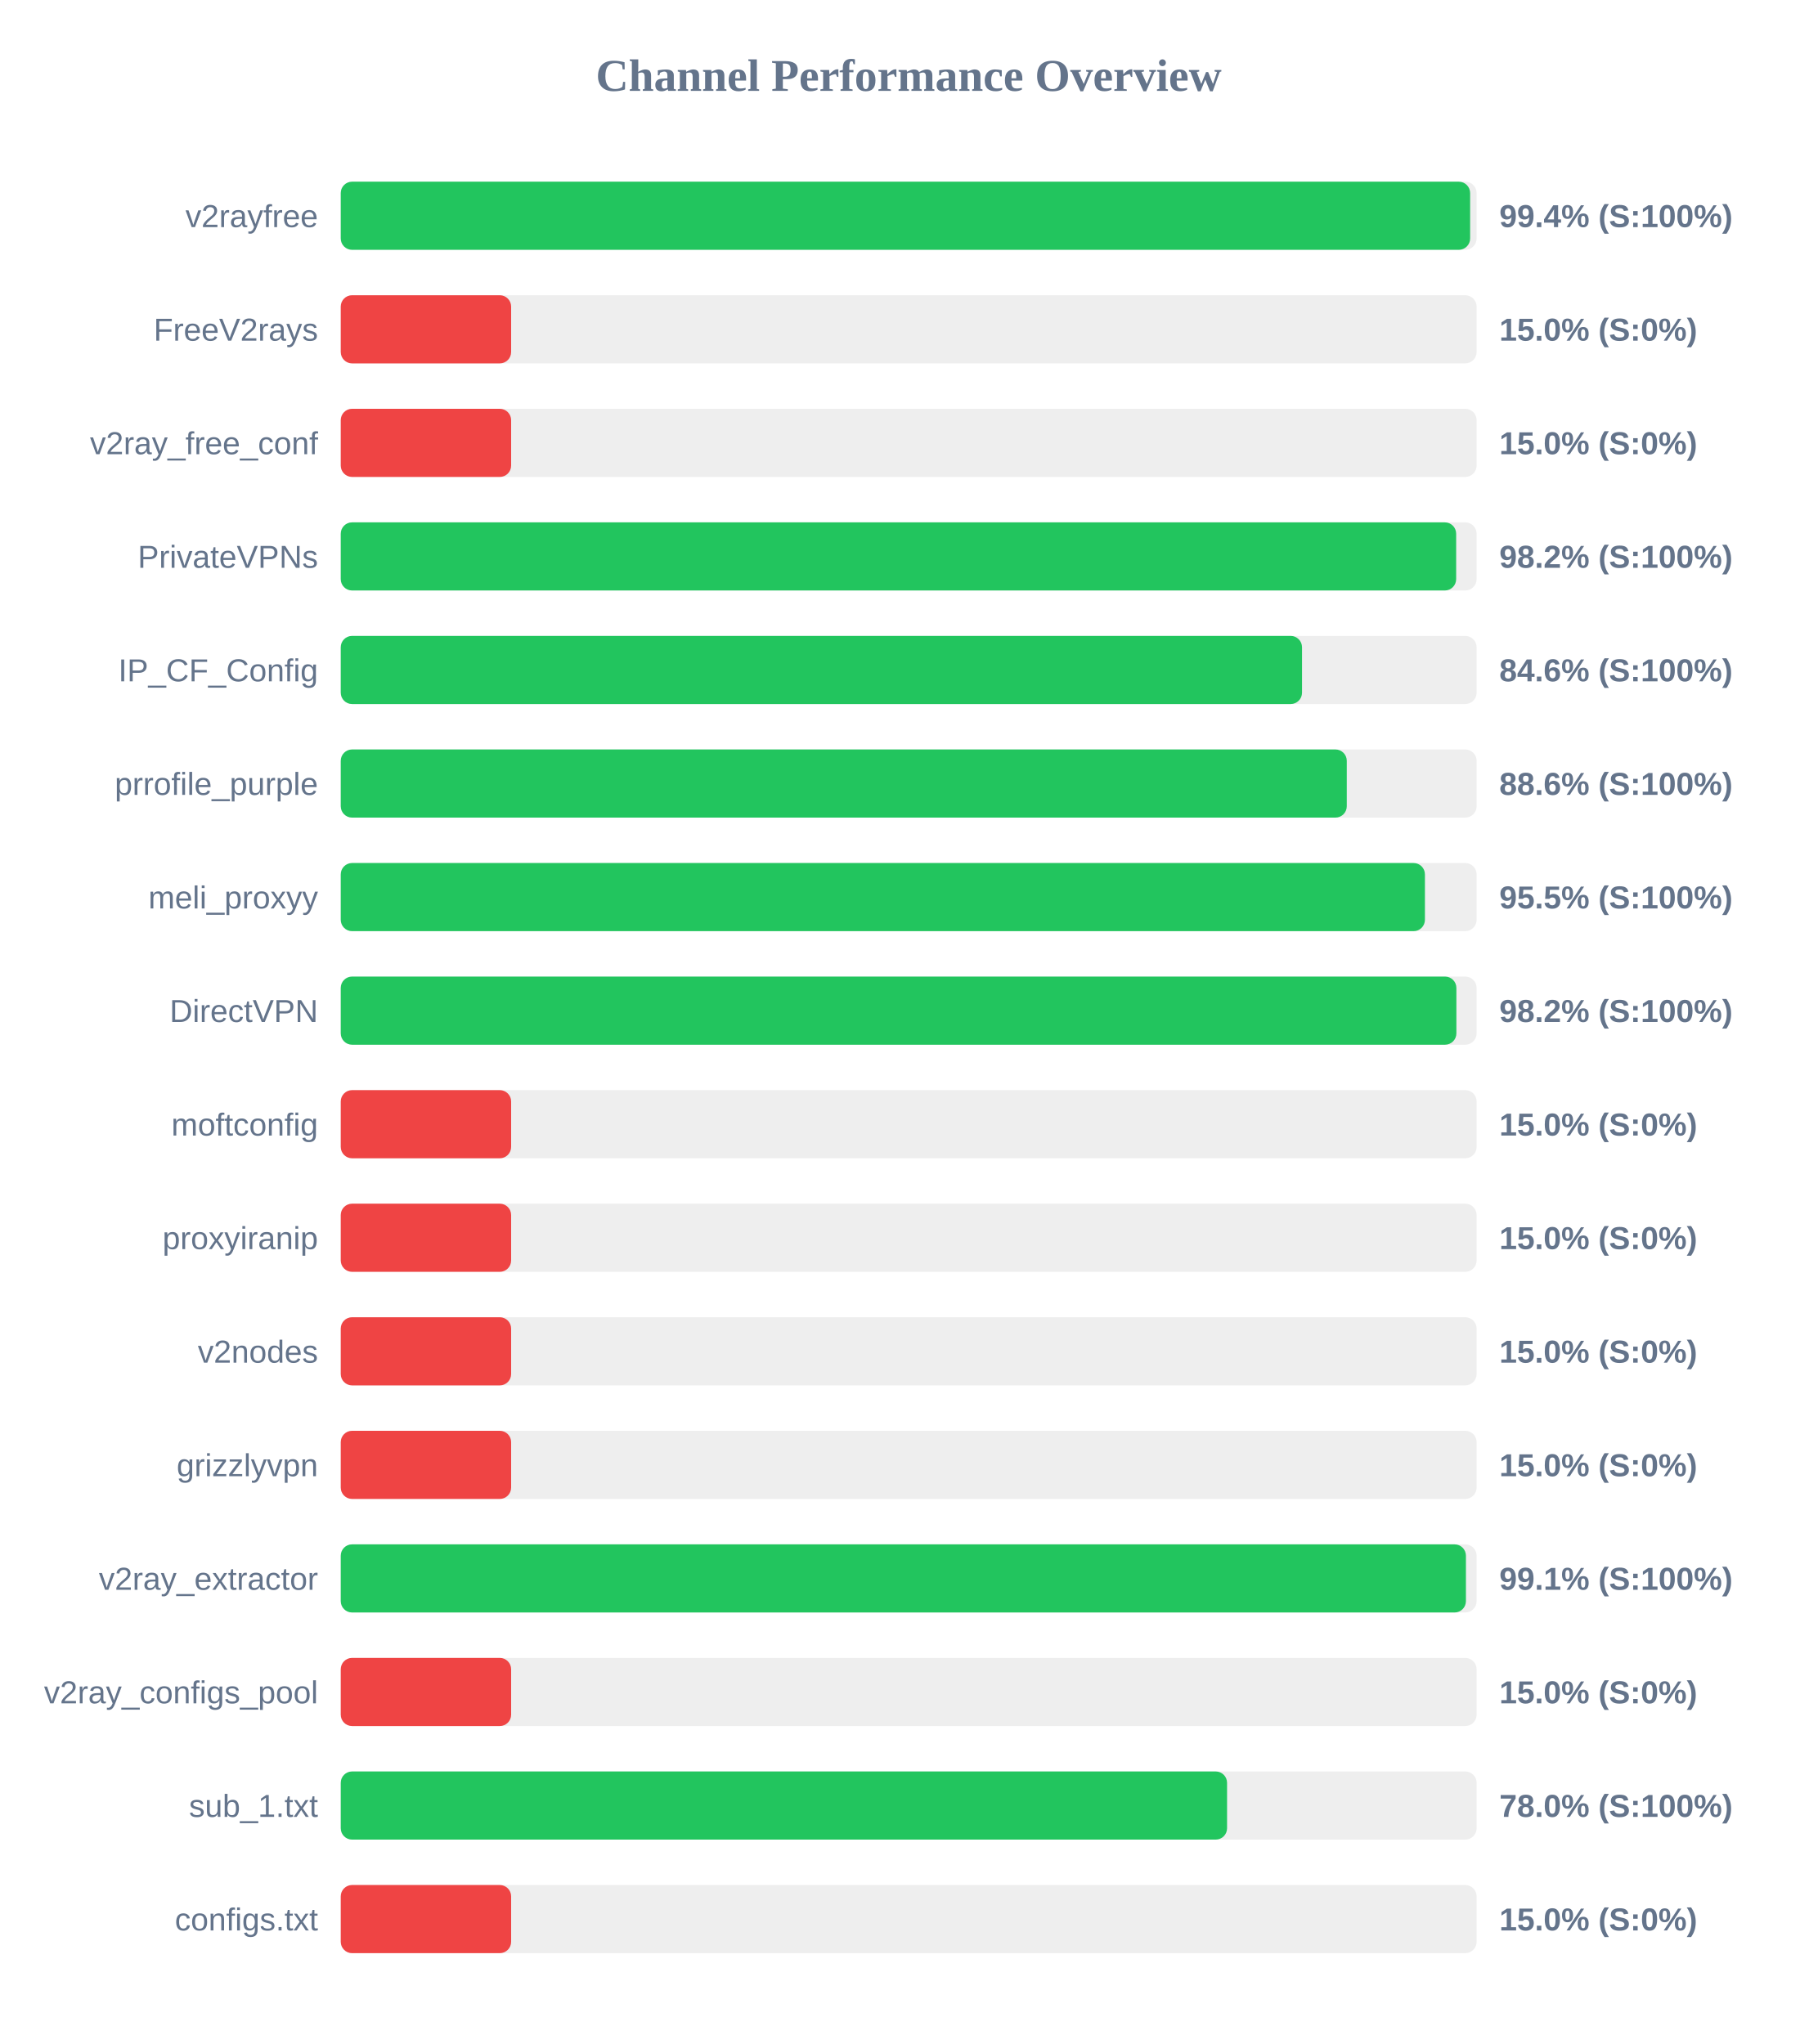
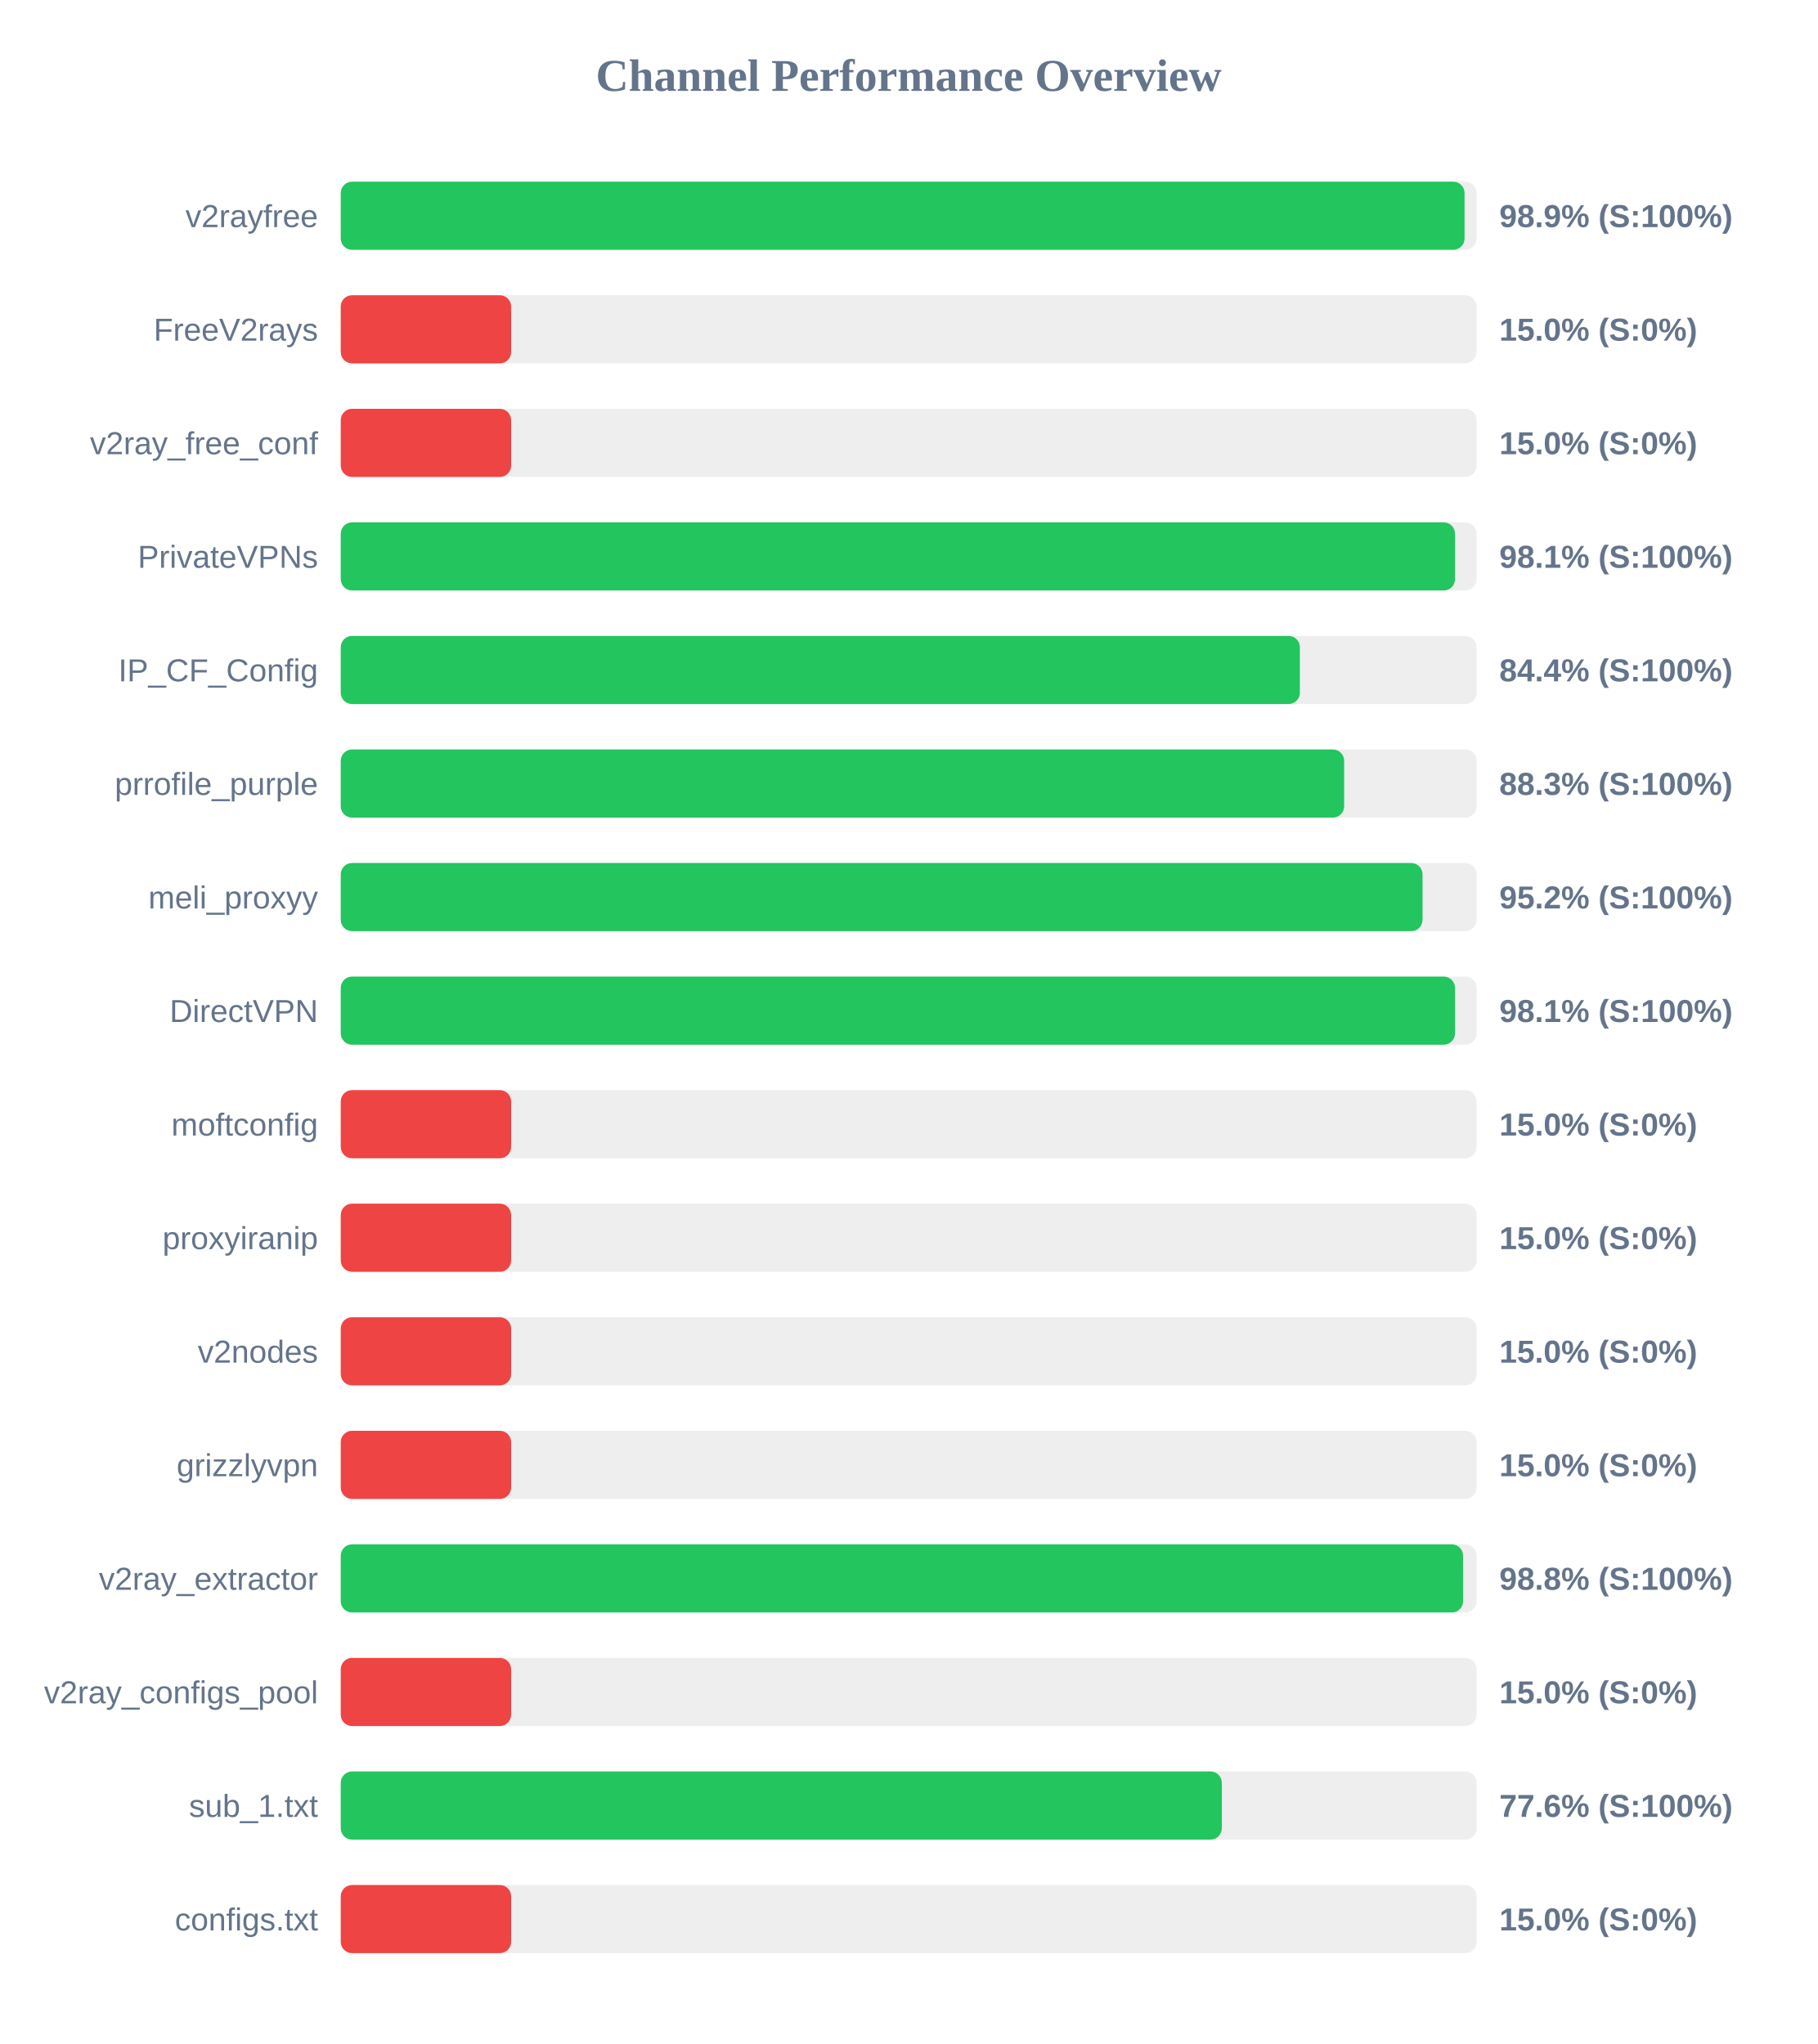
<svg xmlns="http://www.w3.org/2000/svg" width="800" height="900" version="1.1">
  <style>
        .row { font: 14px Arial; fill: #64748b; }
        .score { font: bold 14px Arial; fill: #64748b; }
    </style>
  <text x="400" y="40" text-anchor="middle" font-size="20px" font-weight="bold" fill="#64748b">Channel Performance Overview</text>
  <rect x="150" y="80" width="500" height="30" fill="#eee" rx="5" />
-   <rect x="150" y="80" width="497.15" height="30" fill="#22c55e" rx="5" />
+   <rect x="150" y="80" width="494.7" height="30" fill="#22c55e" rx="5" />
  <text x="140" y="100" text-anchor="end" class="row">v2rayfree</text>
-   <text x="660" y="100" text-anchor="start" class="score">99.4% (S:100%)</text>
+   <text x="660" y="100" text-anchor="start" class="score">98.9% (S:100%)</text>
  <rect x="150" y="130" width="500" height="30" fill="#eee" rx="5" />
  <rect x="150" y="130" width="75.0" height="30" fill="#ef4444" rx="5" />
  <text x="140" y="150" text-anchor="end" class="row">FreeV2rays</text>
  <text x="660" y="150" text-anchor="start" class="score">15.0% (S:0%)</text>
  <rect x="150" y="180" width="500" height="30" fill="#eee" rx="5" />
  <rect x="150" y="180" width="75.0" height="30" fill="#ef4444" rx="5" />
  <text x="140" y="200" text-anchor="end" class="row">v2ray_free_conf</text>
  <text x="660" y="200" text-anchor="start" class="score">15.0% (S:0%)</text>
  <rect x="150" y="230" width="500" height="30" fill="#eee" rx="5" />
-   <rect x="150" y="230" width="491.0" height="30" fill="#22c55e" rx="5" />
+   <rect x="150" y="230" width="490.5" height="30" fill="#22c55e" rx="5" />
  <text x="140" y="250" text-anchor="end" class="row">PrivateVPNs</text>
-   <text x="660" y="250" text-anchor="start" class="score">98.2% (S:100%)</text>
+   <text x="660" y="250" text-anchor="start" class="score">98.1% (S:100%)</text>
  <rect x="150" y="280" width="500" height="30" fill="#eee" rx="5" />
-   <rect x="150" y="280" width="423.15" height="30" fill="#22c55e" rx="5" />
+   <rect x="150" y="280" width="422.2" height="30" fill="#22c55e" rx="5" />
  <text x="140" y="300" text-anchor="end" class="row">IP_CF_Config</text>
-   <text x="660" y="300" text-anchor="start" class="score">84.6% (S:100%)</text>
+   <text x="660" y="300" text-anchor="start" class="score">84.4% (S:100%)</text>
  <rect x="150" y="330" width="500" height="30" fill="#eee" rx="5" />
-   <rect x="150" y="330" width="442.85" height="30" fill="#22c55e" rx="5" />
+   <rect x="150" y="330" width="441.7" height="30" fill="#22c55e" rx="5" />
  <text x="140" y="350" text-anchor="end" class="row">prrofile_purple</text>
-   <text x="660" y="350" text-anchor="start" class="score">88.6% (S:100%)</text>
+   <text x="660" y="350" text-anchor="start" class="score">88.3% (S:100%)</text>
  <rect x="150" y="380" width="500" height="30" fill="#eee" rx="5" />
-   <rect x="150" y="380" width="477.25" height="30" fill="#22c55e" rx="5" />
+   <rect x="150" y="380" width="476.2" height="30" fill="#22c55e" rx="5" />
  <text x="140" y="400" text-anchor="end" class="row">meli_proxyy</text>
-   <text x="660" y="400" text-anchor="start" class="score">95.5% (S:100%)</text>
+   <text x="660" y="400" text-anchor="start" class="score">95.2% (S:100%)</text>
  <rect x="150" y="430" width="500" height="30" fill="#eee" rx="5" />
-   <rect x="150" y="430" width="491.1" height="30" fill="#22c55e" rx="5" />
+   <rect x="150" y="430" width="490.5" height="30" fill="#22c55e" rx="5" />
  <text x="140" y="450" text-anchor="end" class="row">DirectVPN</text>
-   <text x="660" y="450" text-anchor="start" class="score">98.2% (S:100%)</text>
+   <text x="660" y="450" text-anchor="start" class="score">98.1% (S:100%)</text>
  <rect x="150" y="480" width="500" height="30" fill="#eee" rx="5" />
  <rect x="150" y="480" width="75.0" height="30" fill="#ef4444" rx="5" />
  <text x="140" y="500" text-anchor="end" class="row">moftconfig</text>
  <text x="660" y="500" text-anchor="start" class="score">15.0% (S:0%)</text>
  <rect x="150" y="530" width="500" height="30" fill="#eee" rx="5" />
  <rect x="150" y="530" width="75.0" height="30" fill="#ef4444" rx="5" />
  <text x="140" y="550" text-anchor="end" class="row">proxyiranip</text>
  <text x="660" y="550" text-anchor="start" class="score">15.0% (S:0%)</text>
  <rect x="150" y="580" width="500" height="30" fill="#eee" rx="5" />
  <rect x="150" y="580" width="75.0" height="30" fill="#ef4444" rx="5" />
  <text x="140" y="600" text-anchor="end" class="row">v2nodes</text>
  <text x="660" y="600" text-anchor="start" class="score">15.0% (S:0%)</text>
  <rect x="150" y="630" width="500" height="30" fill="#eee" rx="5" />
  <rect x="150" y="630" width="75.0" height="30" fill="#ef4444" rx="5" />
  <text x="140" y="650" text-anchor="end" class="row">grizzlyvpn</text>
  <text x="660" y="650" text-anchor="start" class="score">15.0% (S:0%)</text>
  <rect x="150" y="680" width="500" height="30" fill="#eee" rx="5" />
-   <rect x="150" y="680" width="495.3" height="30" fill="#22c55e" rx="5" />
+   <rect x="150" y="680" width="494.05" height="30" fill="#22c55e" rx="5" />
  <text x="140" y="700" text-anchor="end" class="row">v2ray_extractor</text>
-   <text x="660" y="700" text-anchor="start" class="score">99.1% (S:100%)</text>
+   <text x="660" y="700" text-anchor="start" class="score">98.8% (S:100%)</text>
  <rect x="150" y="730" width="500" height="30" fill="#eee" rx="5" />
  <rect x="150" y="730" width="75.0" height="30" fill="#ef4444" rx="5" />
  <text x="140" y="750" text-anchor="end" class="row">v2ray_configs_pool</text>
  <text x="660" y="750" text-anchor="start" class="score">15.0% (S:0%)</text>
  <rect x="150" y="780" width="500" height="30" fill="#eee" rx="5" />
-   <rect x="150" y="780" width="390.15" height="30" fill="#22c55e" rx="5" />
+   <rect x="150" y="780" width="387.85" height="30" fill="#22c55e" rx="5" />
  <text x="140" y="800" text-anchor="end" class="row">sub_1.txt</text>
-   <text x="660" y="800" text-anchor="start" class="score">78.0% (S:100%)</text>
+   <text x="660" y="800" text-anchor="start" class="score">77.6% (S:100%)</text>
  <rect x="150" y="830" width="500" height="30" fill="#eee" rx="5" />
  <rect x="150" y="830" width="75.0" height="30" fill="#ef4444" rx="5" />
  <text x="140" y="850" text-anchor="end" class="row">configs.txt</text>
  <text x="660" y="850" text-anchor="start" class="score">15.0% (S:0%)</text>
</svg>
